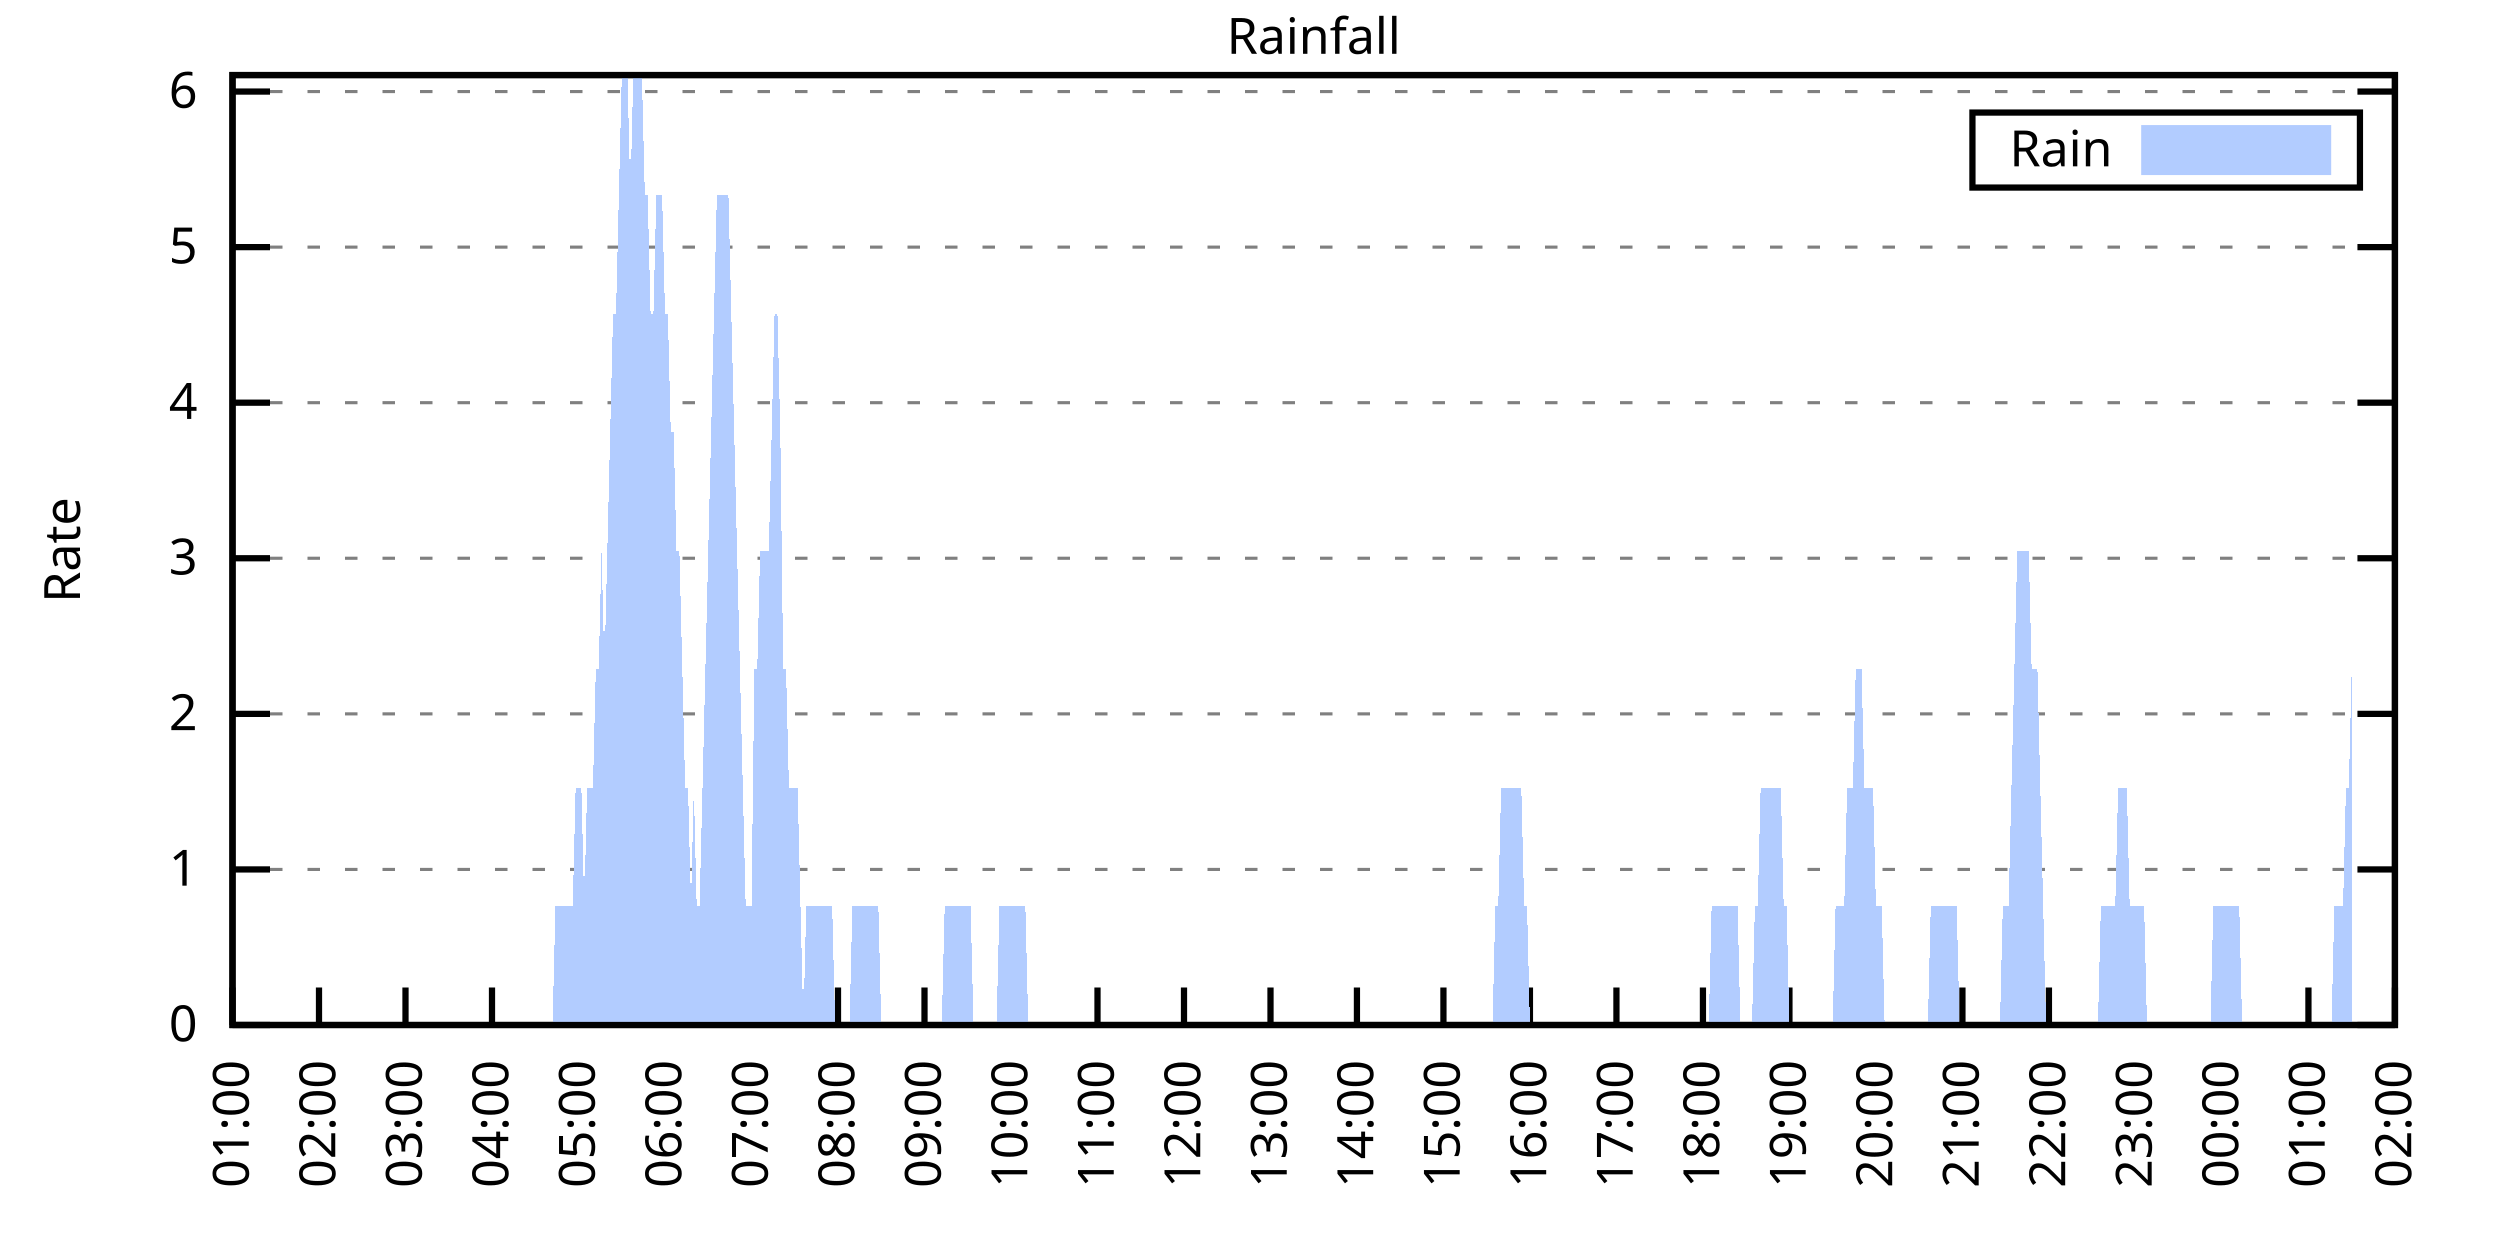
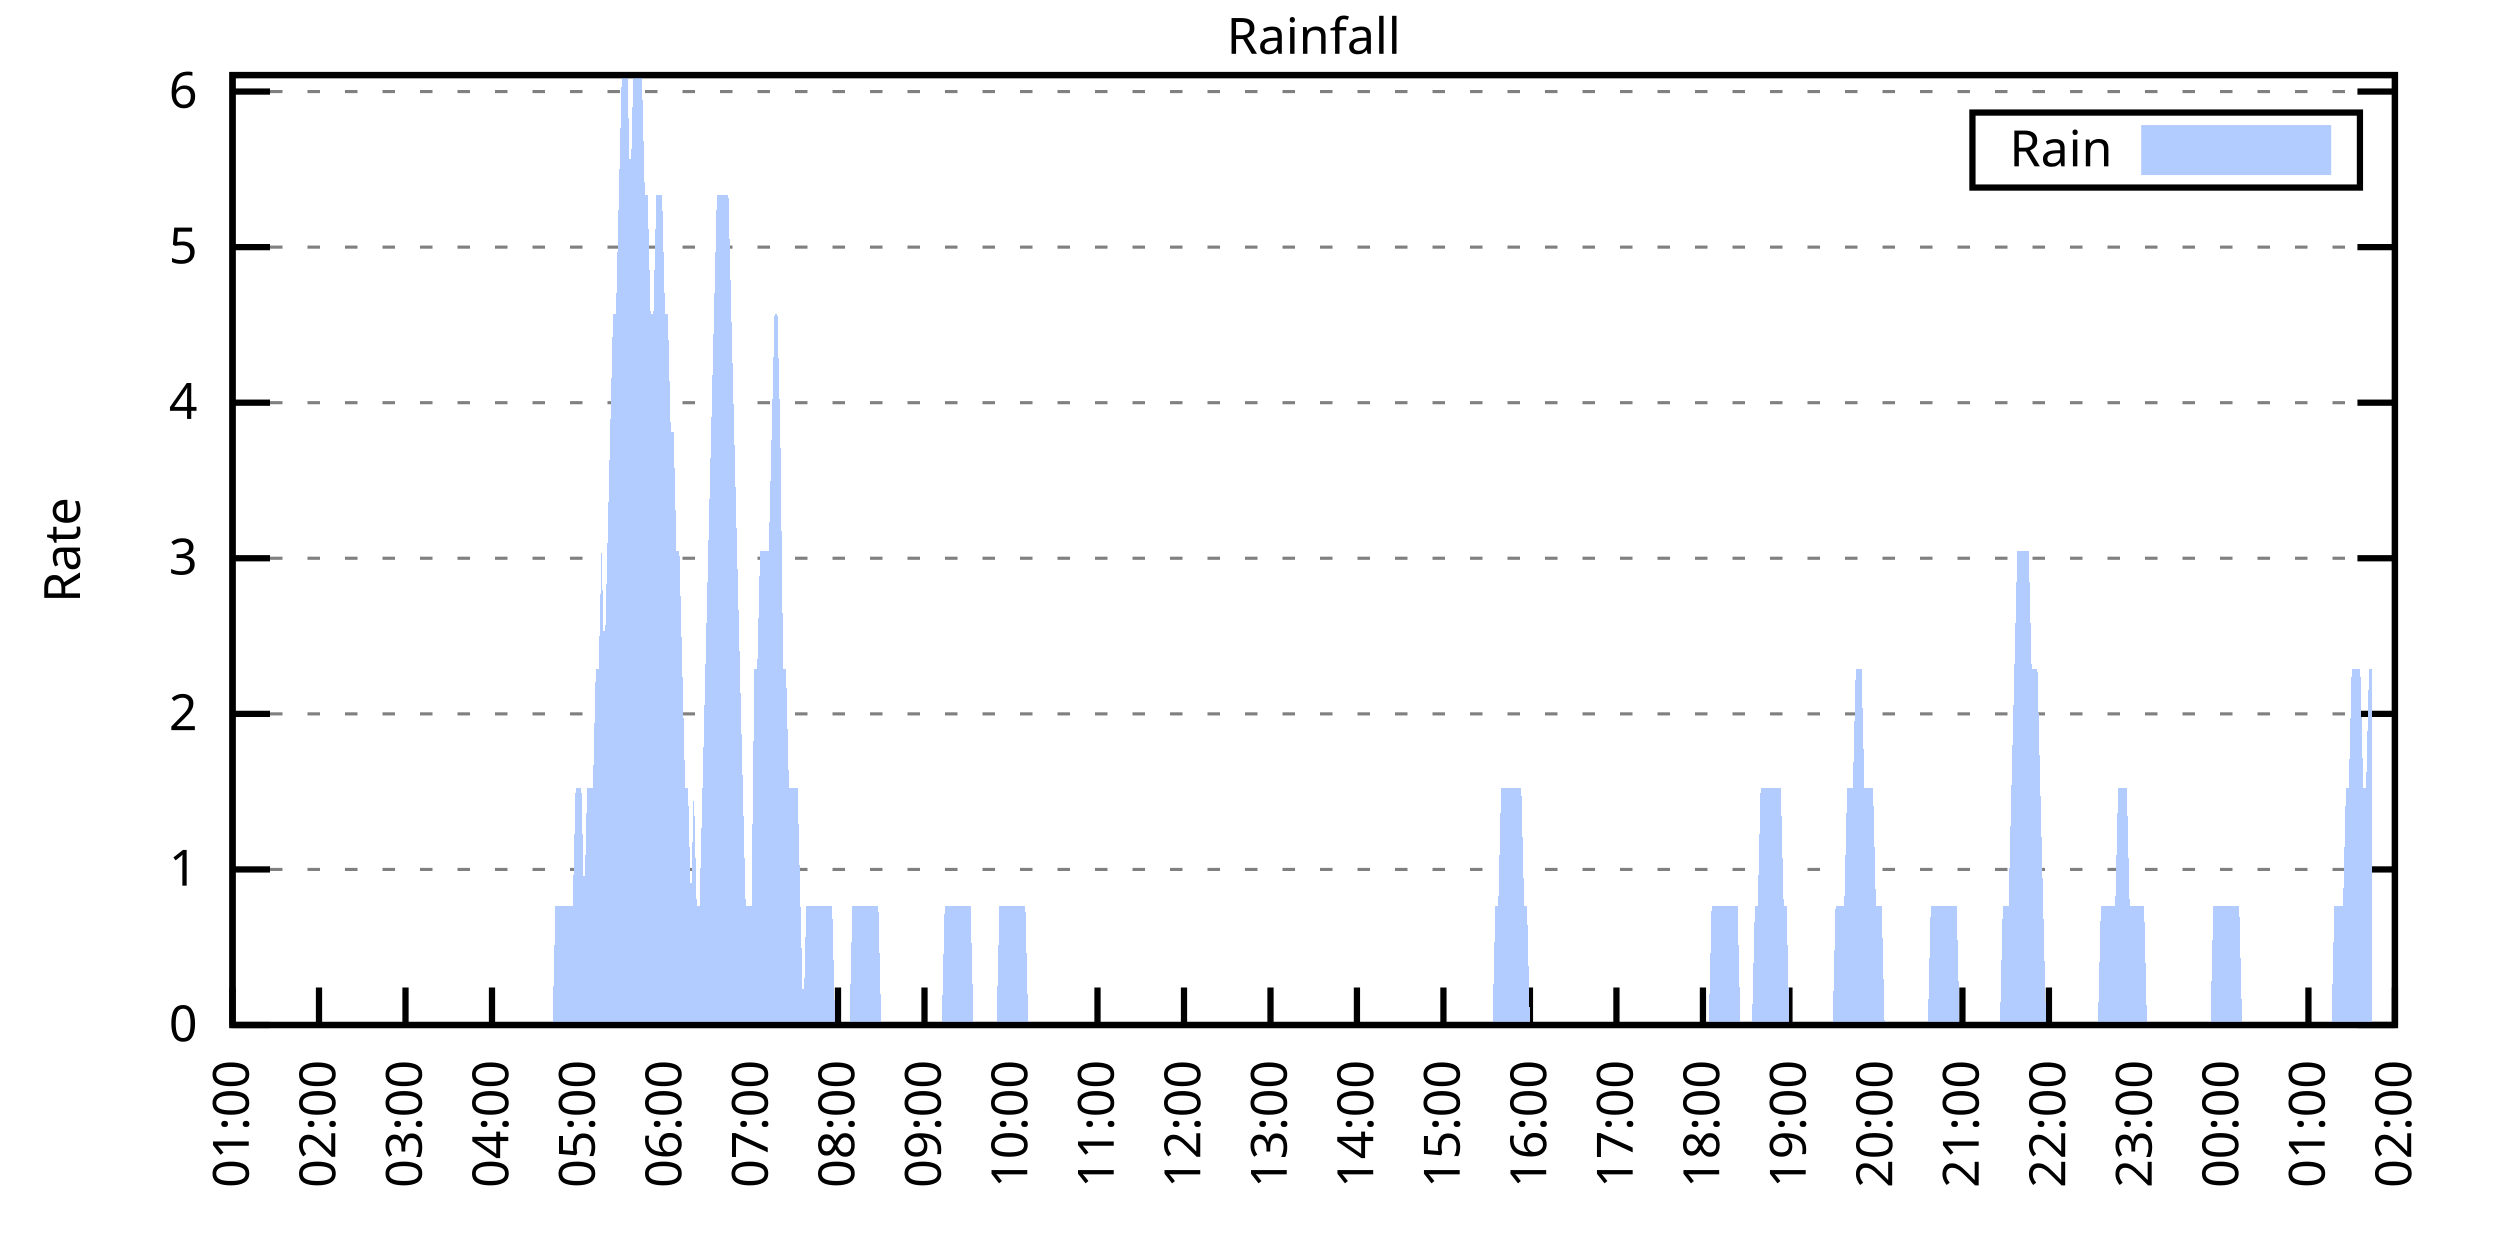
<svg xmlns="http://www.w3.org/2000/svg" xmlns:xlink="http://www.w3.org/1999/xlink" width="400" height="200" viewBox="0 0 400 200">
  <g id="gnuplot_canvas">
    <rect x="0" y="0" width="400" height="200" fill="none" />
    <defs>
      <circle id="gpDot" r="0.5" stroke-width="0.5" stroke="currentColor" />
      <path id="gpPt0" stroke-width="0.333" stroke="currentColor" d="M-1,0 h2 M0,-1 v2" />
      <path id="gpPt1" stroke-width="0.333" stroke="currentColor" d="M-1,-1 L1,1 M1,-1 L-1,1" />
      <path id="gpPt2" stroke-width="0.333" stroke="currentColor" d="M-1,0 L1,0 M0,-1 L0,1 M-1,-1 L1,1 M-1,1 L1,-1" />
      <rect id="gpPt3" stroke-width="0.333" stroke="currentColor" x="-1" y="-1" width="2" height="2" />
      <rect id="gpPt4" stroke-width="0.333" stroke="currentColor" fill="currentColor" x="-1" y="-1" width="2" height="2" />
      <circle id="gpPt5" stroke-width="0.333" stroke="currentColor" cx="0" cy="0" r="1" />
      <use xlink:href="#gpPt5" id="gpPt6" fill="currentColor" stroke="none" />
      <path id="gpPt7" stroke-width="0.333" stroke="currentColor" d="M0,-1.33 L-1.33,0.67 L1.33,0.67 z" />
      <use xlink:href="#gpPt7" id="gpPt8" fill="currentColor" stroke="none" />
      <use xlink:href="#gpPt7" id="gpPt9" stroke="currentColor" transform="rotate(180)" />
      <use xlink:href="#gpPt9" id="gpPt10" fill="currentColor" stroke="none" />
      <use xlink:href="#gpPt3" id="gpPt11" stroke="currentColor" transform="rotate(45)" />
      <use xlink:href="#gpPt11" id="gpPt12" fill="currentColor" stroke="none" />
      <path id="gpPt13" stroke-width="0.333" stroke="currentColor" d="M0,1.330 L1.265,0.411 L0.782,-1.067 L-0.782,-1.076 L-1.265,0.411 z" />
      <use xlink:href="#gpPt13" id="gpPt14" fill="currentColor" stroke="none" />
      <filter id="textbox" filterUnits="objectBoundingBox" x="0" y="0" height="1" width="1">
        <feFlood flood-color="white" flood-opacity="1" result="bgnd" />
        <feComposite in="SourceGraphic" in2="bgnd" operator="atop" />
      </filter>
      <filter id="greybox" filterUnits="objectBoundingBox" x="0" y="0" height="1" width="1">
        <feFlood flood-color="lightgrey" flood-opacity="1" result="grey" />
        <feComposite in="SourceGraphic" in2="grey" operator="atop" />
      </filter>
    </defs>
    <g fill="none" color="white" stroke="currentColor" stroke-width="1.00" stroke-linecap="butt" stroke-linejoin="miter">
</g>
    <g fill="none" color="black" stroke="currentColor" stroke-width="1.00" stroke-linecap="butt" stroke-linejoin="miter">
      <g stroke="none" shape-rendering="crispEdges">
        <polygon fill="rgb(255, 255, 255)" points="37.20,164.00 383.18,164.00 383.18,12.02 37.20,12.02 " />
      </g>
    </g>
    <g fill="none" color="black" stroke="currentColor" stroke-width="1.00" stroke-linecap="butt" stroke-linejoin="miter">
</g>
    <g fill="none" color="black" stroke="black" stroke-width="0.50" stroke-linecap="butt" stroke-linejoin="miter">
</g>
    <g fill="none" color="gray" stroke="currentColor" stroke-width="0.50" stroke-linecap="butt" stroke-linejoin="miter">
      <path stroke="gray" stroke-dasharray="2,4" class="gridline" d="M37.20,164.00 L383.19,164.00  " />
    </g>
    <g fill="none" color="gray" stroke="gray" stroke-width="1.00" stroke-linecap="butt" stroke-linejoin="miter">
</g>
    <g fill="none" color="black" stroke="currentColor" stroke-width="1.00" stroke-linecap="butt" stroke-linejoin="miter">
      <path stroke="black" d="M37.20,164.00 L43.20,164.00 M383.19,164.00 L377.19,164.00  " />
      <g transform="translate(31.60,166.60)" stroke="none" fill="black" font-family="Sans" font-size="8.00" text-anchor="end">
        <text>
          <tspan font-family="Sans"> 0</tspan>
        </text>
      </g>
    </g>
    <g fill="none" color="black" stroke="currentColor" stroke-width="1.00" stroke-linecap="butt" stroke-linejoin="miter">
</g>
    <g fill="none" color="black" stroke="black" stroke-width="0.50" stroke-linecap="butt" stroke-linejoin="miter">
</g>
    <g fill="none" color="gray" stroke="currentColor" stroke-width="0.50" stroke-linecap="butt" stroke-linejoin="miter">
      <path stroke="gray" stroke-dasharray="2,4" class="gridline" d="M37.20,139.11 L383.19,139.11  " />
    </g>
    <g fill="none" color="gray" stroke="gray" stroke-width="1.00" stroke-linecap="butt" stroke-linejoin="miter">
</g>
    <g fill="none" color="black" stroke="currentColor" stroke-width="1.00" stroke-linecap="butt" stroke-linejoin="miter">
      <path stroke="black" d="M37.20,139.11 L43.20,139.11 M383.19,139.11 L377.19,139.11  " />
      <g transform="translate(31.60,141.71)" stroke="none" fill="black" font-family="Sans" font-size="8.00" text-anchor="end">
        <text>
          <tspan font-family="Sans"> 1</tspan>
        </text>
      </g>
    </g>
    <g fill="none" color="black" stroke="currentColor" stroke-width="1.00" stroke-linecap="butt" stroke-linejoin="miter">
</g>
    <g fill="none" color="black" stroke="black" stroke-width="0.50" stroke-linecap="butt" stroke-linejoin="miter">
</g>
    <g fill="none" color="gray" stroke="currentColor" stroke-width="0.50" stroke-linecap="butt" stroke-linejoin="miter">
      <path stroke="gray" stroke-dasharray="2,4" class="gridline" d="M37.20,114.22 L383.19,114.22  " />
    </g>
    <g fill="none" color="gray" stroke="gray" stroke-width="1.00" stroke-linecap="butt" stroke-linejoin="miter">
</g>
    <g fill="none" color="black" stroke="currentColor" stroke-width="1.00" stroke-linecap="butt" stroke-linejoin="miter">
      <path stroke="black" d="M37.20,114.22 L43.20,114.22 M383.19,114.22 L377.19,114.22  " />
      <g transform="translate(31.60,116.82)" stroke="none" fill="black" font-family="Sans" font-size="8.00" text-anchor="end">
        <text>
          <tspan font-family="Sans"> 2</tspan>
        </text>
      </g>
    </g>
    <g fill="none" color="black" stroke="currentColor" stroke-width="1.00" stroke-linecap="butt" stroke-linejoin="miter">
</g>
    <g fill="none" color="black" stroke="black" stroke-width="0.50" stroke-linecap="butt" stroke-linejoin="miter">
</g>
    <g fill="none" color="gray" stroke="currentColor" stroke-width="0.50" stroke-linecap="butt" stroke-linejoin="miter">
      <path stroke="gray" stroke-dasharray="2,4" class="gridline" d="M37.20,89.32 L383.19,89.32  " />
    </g>
    <g fill="none" color="gray" stroke="gray" stroke-width="1.00" stroke-linecap="butt" stroke-linejoin="miter">
</g>
    <g fill="none" color="black" stroke="currentColor" stroke-width="1.00" stroke-linecap="butt" stroke-linejoin="miter">
      <path stroke="black" d="M37.20,89.32 L43.20,89.32 M383.19,89.32 L377.19,89.32  " />
      <g transform="translate(31.60,91.92)" stroke="none" fill="black" font-family="Sans" font-size="8.00" text-anchor="end">
        <text>
          <tspan font-family="Sans"> 3</tspan>
        </text>
      </g>
    </g>
    <g fill="none" color="black" stroke="currentColor" stroke-width="1.00" stroke-linecap="butt" stroke-linejoin="miter">
</g>
    <g fill="none" color="black" stroke="black" stroke-width="0.50" stroke-linecap="butt" stroke-linejoin="miter">
</g>
    <g fill="none" color="gray" stroke="currentColor" stroke-width="0.50" stroke-linecap="butt" stroke-linejoin="miter">
      <path stroke="gray" stroke-dasharray="2,4" class="gridline" d="M37.20,64.43 L383.19,64.43  " />
    </g>
    <g fill="none" color="gray" stroke="gray" stroke-width="1.00" stroke-linecap="butt" stroke-linejoin="miter">
</g>
    <g fill="none" color="black" stroke="currentColor" stroke-width="1.00" stroke-linecap="butt" stroke-linejoin="miter">
      <path stroke="black" d="M37.20,64.43 L43.20,64.43 M383.19,64.43 L377.19,64.43  " />
      <g transform="translate(31.60,67.03)" stroke="none" fill="black" font-family="Sans" font-size="8.00" text-anchor="end">
        <text>
          <tspan font-family="Sans"> 4</tspan>
        </text>
      </g>
    </g>
    <g fill="none" color="black" stroke="currentColor" stroke-width="1.00" stroke-linecap="butt" stroke-linejoin="miter">
</g>
    <g fill="none" color="black" stroke="black" stroke-width="0.50" stroke-linecap="butt" stroke-linejoin="miter">
</g>
    <g fill="none" color="gray" stroke="currentColor" stroke-width="0.50" stroke-linecap="butt" stroke-linejoin="miter">
      <path stroke="gray" stroke-dasharray="2,4" class="gridline" d="M37.20,39.54 L383.19,39.54  " />
    </g>
    <g fill="none" color="gray" stroke="gray" stroke-width="1.00" stroke-linecap="butt" stroke-linejoin="miter">
</g>
    <g fill="none" color="black" stroke="currentColor" stroke-width="1.00" stroke-linecap="butt" stroke-linejoin="miter">
      <path stroke="black" d="M37.20,39.54 L43.20,39.54 M383.19,39.54 L377.19,39.54  " />
      <g transform="translate(31.60,42.14)" stroke="none" fill="black" font-family="Sans" font-size="8.00" text-anchor="end">
        <text>
          <tspan font-family="Sans"> 5</tspan>
        </text>
      </g>
    </g>
    <g fill="none" color="black" stroke="currentColor" stroke-width="1.00" stroke-linecap="butt" stroke-linejoin="miter">
</g>
    <g fill="none" color="black" stroke="black" stroke-width="0.50" stroke-linecap="butt" stroke-linejoin="miter">
</g>
    <g fill="none" color="gray" stroke="currentColor" stroke-width="0.50" stroke-linecap="butt" stroke-linejoin="miter">
      <path stroke="gray" stroke-dasharray="2,4" class="gridline" d="M37.20,14.65 L383.19,14.65  " />
    </g>
    <g fill="none" color="gray" stroke="gray" stroke-width="1.00" stroke-linecap="butt" stroke-linejoin="miter">
</g>
    <g fill="none" color="black" stroke="currentColor" stroke-width="1.00" stroke-linecap="butt" stroke-linejoin="miter">
      <path stroke="black" d="M37.20,14.65 L43.20,14.65 M383.19,14.65 L377.19,14.65  " />
      <g transform="translate(31.60,17.25)" stroke="none" fill="black" font-family="Sans" font-size="8.00" text-anchor="end">
        <text>
          <tspan font-family="Sans"> 6</tspan>
        </text>
      </g>
    </g>
    <g fill="none" color="black" stroke="currentColor" stroke-width="1.00" stroke-linecap="butt" stroke-linejoin="miter">
      <path stroke="black" d="M37.20,164.00 L37.20,158.00  " />
      <g transform="translate(39.80,169.60) rotate(270.00)" stroke="none" fill="black" font-family="Sans" font-size="8.00" text-anchor="end">
        <text>
          <tspan font-family="Sans">01:00</tspan>
        </text>
      </g>
    </g>
    <g fill="none" color="black" stroke="currentColor" stroke-width="1.00" stroke-linecap="butt" stroke-linejoin="miter">
      <path stroke="black" d="M51.04,164.00 L51.04,158.00  " />
      <g transform="translate(53.64,169.60) rotate(270.00)" stroke="none" fill="black" font-family="Sans" font-size="8.00" text-anchor="end">
        <text>
          <tspan font-family="Sans">02:00</tspan>
        </text>
      </g>
    </g>
    <g fill="none" color="black" stroke="currentColor" stroke-width="1.00" stroke-linecap="butt" stroke-linejoin="miter">
      <path stroke="black" d="M64.88,164.00 L64.88,158.00  " />
      <g transform="translate(67.48,169.60) rotate(270.00)" stroke="none" fill="black" font-family="Sans" font-size="8.00" text-anchor="end">
        <text>
          <tspan font-family="Sans">03:00</tspan>
        </text>
      </g>
    </g>
    <g fill="none" color="black" stroke="currentColor" stroke-width="1.00" stroke-linecap="butt" stroke-linejoin="miter">
      <path stroke="black" d="M78.72,164.00 L78.72,158.00  " />
      <g transform="translate(81.32,169.60) rotate(270.00)" stroke="none" fill="black" font-family="Sans" font-size="8.00" text-anchor="end">
        <text>
          <tspan font-family="Sans">04:00</tspan>
        </text>
      </g>
    </g>
    <g fill="none" color="black" stroke="currentColor" stroke-width="1.00" stroke-linecap="butt" stroke-linejoin="miter">
      <path stroke="black" d="M92.56,164.00 L92.56,158.00  " />
      <g transform="translate(95.16,169.60) rotate(270.00)" stroke="none" fill="black" font-family="Sans" font-size="8.00" text-anchor="end">
        <text>
          <tspan font-family="Sans">05:00</tspan>
        </text>
      </g>
    </g>
    <g fill="none" color="black" stroke="currentColor" stroke-width="1.00" stroke-linecap="butt" stroke-linejoin="miter">
      <path stroke="black" d="M106.40,164.00 L106.40,158.00  " />
      <g transform="translate(109.00,169.60) rotate(270.00)" stroke="none" fill="black" font-family="Sans" font-size="8.00" text-anchor="end">
        <text>
          <tspan font-family="Sans">06:00</tspan>
        </text>
      </g>
    </g>
    <g fill="none" color="black" stroke="currentColor" stroke-width="1.00" stroke-linecap="butt" stroke-linejoin="miter">
      <path stroke="black" d="M120.24,164.00 L120.24,158.00  " />
      <g transform="translate(122.84,169.60) rotate(270.00)" stroke="none" fill="black" font-family="Sans" font-size="8.00" text-anchor="end">
        <text>
          <tspan font-family="Sans">07:00</tspan>
        </text>
      </g>
    </g>
    <g fill="none" color="black" stroke="currentColor" stroke-width="1.00" stroke-linecap="butt" stroke-linejoin="miter">
      <path stroke="black" d="M134.08,164.00 L134.08,158.00  " />
      <g transform="translate(136.68,169.60) rotate(270.00)" stroke="none" fill="black" font-family="Sans" font-size="8.00" text-anchor="end">
        <text>
          <tspan font-family="Sans">08:00</tspan>
        </text>
      </g>
    </g>
    <g fill="none" color="black" stroke="currentColor" stroke-width="1.00" stroke-linecap="butt" stroke-linejoin="miter">
      <path stroke="black" d="M147.92,164.00 L147.92,158.00  " />
      <g transform="translate(150.52,169.60) rotate(270.00)" stroke="none" fill="black" font-family="Sans" font-size="8.00" text-anchor="end">
        <text>
          <tspan font-family="Sans">09:00</tspan>
        </text>
      </g>
    </g>
    <g fill="none" color="black" stroke="currentColor" stroke-width="1.00" stroke-linecap="butt" stroke-linejoin="miter">
      <path stroke="black" d="M161.76,164.00 L161.76,158.00  " />
      <g transform="translate(164.36,169.60) rotate(270.00)" stroke="none" fill="black" font-family="Sans" font-size="8.00" text-anchor="end">
        <text>
          <tspan font-family="Sans">10:00</tspan>
        </text>
      </g>
    </g>
    <g fill="none" color="black" stroke="currentColor" stroke-width="1.00" stroke-linecap="butt" stroke-linejoin="miter">
      <path stroke="black" d="M175.60,164.00 L175.60,158.00  " />
      <g transform="translate(178.20,169.60) rotate(270.00)" stroke="none" fill="black" font-family="Sans" font-size="8.00" text-anchor="end">
        <text>
          <tspan font-family="Sans">11:00</tspan>
        </text>
      </g>
    </g>
    <g fill="none" color="black" stroke="currentColor" stroke-width="1.00" stroke-linecap="butt" stroke-linejoin="miter">
      <path stroke="black" d="M189.44,164.00 L189.44,158.00  " />
      <g transform="translate(192.04,169.60) rotate(270.00)" stroke="none" fill="black" font-family="Sans" font-size="8.00" text-anchor="end">
        <text>
          <tspan font-family="Sans">12:00</tspan>
        </text>
      </g>
    </g>
    <g fill="none" color="black" stroke="currentColor" stroke-width="1.00" stroke-linecap="butt" stroke-linejoin="miter">
      <path stroke="black" d="M203.28,164.00 L203.28,158.00  " />
      <g transform="translate(205.88,169.60) rotate(270.00)" stroke="none" fill="black" font-family="Sans" font-size="8.00" text-anchor="end">
        <text>
          <tspan font-family="Sans">13:00</tspan>
        </text>
      </g>
    </g>
    <g fill="none" color="black" stroke="currentColor" stroke-width="1.00" stroke-linecap="butt" stroke-linejoin="miter">
      <path stroke="black" d="M217.11,164.00 L217.11,158.00  " />
      <g transform="translate(219.71,169.60) rotate(270.00)" stroke="none" fill="black" font-family="Sans" font-size="8.00" text-anchor="end">
        <text>
          <tspan font-family="Sans">14:00</tspan>
        </text>
      </g>
    </g>
    <g fill="none" color="black" stroke="currentColor" stroke-width="1.00" stroke-linecap="butt" stroke-linejoin="miter">
      <path stroke="black" d="M230.95,164.00 L230.95,158.00  " />
      <g transform="translate(233.55,169.60) rotate(270.00)" stroke="none" fill="black" font-family="Sans" font-size="8.00" text-anchor="end">
        <text>
          <tspan font-family="Sans">15:00</tspan>
        </text>
      </g>
    </g>
    <g fill="none" color="black" stroke="currentColor" stroke-width="1.00" stroke-linecap="butt" stroke-linejoin="miter">
      <path stroke="black" d="M244.79,164.00 L244.79,158.00  " />
      <g transform="translate(247.39,169.60) rotate(270.00)" stroke="none" fill="black" font-family="Sans" font-size="8.00" text-anchor="end">
        <text>
          <tspan font-family="Sans">16:00</tspan>
        </text>
      </g>
    </g>
    <g fill="none" color="black" stroke="currentColor" stroke-width="1.00" stroke-linecap="butt" stroke-linejoin="miter">
      <path stroke="black" d="M258.63,164.00 L258.63,158.00  " />
      <g transform="translate(261.23,169.60) rotate(270.00)" stroke="none" fill="black" font-family="Sans" font-size="8.00" text-anchor="end">
        <text>
          <tspan font-family="Sans">17:00</tspan>
        </text>
      </g>
    </g>
    <g fill="none" color="black" stroke="currentColor" stroke-width="1.00" stroke-linecap="butt" stroke-linejoin="miter">
      <path stroke="black" d="M272.47,164.00 L272.47,158.00  " />
      <g transform="translate(275.07,169.60) rotate(270.00)" stroke="none" fill="black" font-family="Sans" font-size="8.00" text-anchor="end">
        <text>
          <tspan font-family="Sans">18:00</tspan>
        </text>
      </g>
    </g>
    <g fill="none" color="black" stroke="currentColor" stroke-width="1.00" stroke-linecap="butt" stroke-linejoin="miter">
      <path stroke="black" d="M286.31,164.00 L286.31,158.00  " />
      <g transform="translate(288.91,169.60) rotate(270.00)" stroke="none" fill="black" font-family="Sans" font-size="8.00" text-anchor="end">
        <text>
          <tspan font-family="Sans">19:00</tspan>
        </text>
      </g>
    </g>
    <g fill="none" color="black" stroke="currentColor" stroke-width="1.00" stroke-linecap="butt" stroke-linejoin="miter">
      <path stroke="black" d="M300.15,164.00 L300.15,158.00  " />
      <g transform="translate(302.75,169.60) rotate(270.00)" stroke="none" fill="black" font-family="Sans" font-size="8.00" text-anchor="end">
        <text>
          <tspan font-family="Sans">20:00</tspan>
        </text>
      </g>
    </g>
    <g fill="none" color="black" stroke="currentColor" stroke-width="1.00" stroke-linecap="butt" stroke-linejoin="miter">
      <path stroke="black" d="M313.99,164.00 L313.99,158.00  " />
      <g transform="translate(316.59,169.60) rotate(270.00)" stroke="none" fill="black" font-family="Sans" font-size="8.00" text-anchor="end">
        <text>
          <tspan font-family="Sans">21:00</tspan>
        </text>
      </g>
    </g>
    <g fill="none" color="black" stroke="currentColor" stroke-width="1.00" stroke-linecap="butt" stroke-linejoin="miter">
      <path stroke="black" d="M327.83,164.00 L327.83,158.00  " />
      <g transform="translate(330.43,169.60) rotate(270.00)" stroke="none" fill="black" font-family="Sans" font-size="8.00" text-anchor="end">
        <text>
          <tspan font-family="Sans">22:00</tspan>
        </text>
      </g>
    </g>
    <g fill="none" color="black" stroke="currentColor" stroke-width="1.00" stroke-linecap="butt" stroke-linejoin="miter">
      <path stroke="black" d="M341.67,164.00 L341.67,158.00  " />
      <g transform="translate(344.27,169.60) rotate(270.00)" stroke="none" fill="black" font-family="Sans" font-size="8.00" text-anchor="end">
        <text>
          <tspan font-family="Sans">23:00</tspan>
        </text>
      </g>
    </g>
    <g fill="none" color="black" stroke="currentColor" stroke-width="1.00" stroke-linecap="butt" stroke-linejoin="miter">
      <path stroke="black" d="M355.51,164.00 L355.51,158.00  " />
      <g transform="translate(358.11,169.60) rotate(270.00)" stroke="none" fill="black" font-family="Sans" font-size="8.00" text-anchor="end">
        <text>
          <tspan font-family="Sans">00:00</tspan>
        </text>
      </g>
    </g>
    <g fill="none" color="black" stroke="currentColor" stroke-width="1.00" stroke-linecap="butt" stroke-linejoin="miter">
      <path stroke="black" d="M369.35,164.00 L369.35,158.00  " />
      <g transform="translate(371.95,169.60) rotate(270.00)" stroke="none" fill="black" font-family="Sans" font-size="8.00" text-anchor="end">
        <text>
          <tspan font-family="Sans">01:00</tspan>
        </text>
      </g>
    </g>
    <g fill="none" color="black" stroke="currentColor" stroke-width="1.00" stroke-linecap="butt" stroke-linejoin="miter">
      <path stroke="black" d="M383.19,164.00 L383.19,158.00  " />
      <g transform="translate(385.79,169.60) rotate(270.00)" stroke="none" fill="black" font-family="Sans" font-size="8.00" text-anchor="end">
        <text>
          <tspan font-family="Sans">02:00</tspan>
        </text>
      </g>
    </g>
    <g fill="none" color="black" stroke="currentColor" stroke-width="1.00" stroke-linecap="butt" stroke-linejoin="miter">
</g>
    <g fill="none" color="black" stroke="currentColor" stroke-width="1.00" stroke-linecap="butt" stroke-linejoin="miter">
      <path stroke="black" d="M37.20,12.01 L37.20,164.00 L383.19,164.00 L383.19,12.01 L37.20,12.01 Z  " />
    </g>
    <g fill="none" color="black" stroke="currentColor" stroke-width="1.00" stroke-linecap="butt" stroke-linejoin="miter">
</g>
    <g fill="none" color="black" stroke="currentColor" stroke-width="1.00" stroke-linecap="butt" stroke-linejoin="miter">
      <path stroke="black" d="M315.59,30.01 L315.59,18.01 L377.59,18.01 L377.59,30.01 L315.59,30.01 Z  " />
    </g>
    <g id="Rainfall_plot_1">
      <g fill="none" color="white" stroke="black" stroke-width="2.00" stroke-linecap="butt" stroke-linejoin="miter">
</g>
      <g fill="none" color="black" stroke="currentColor" stroke-width="2.00" stroke-linecap="butt" stroke-linejoin="miter">
        <g transform="translate(337.99,26.61)" stroke="none" fill="black" font-family="Sans" font-size="8.00" text-anchor="end">
          <text>
            <tspan font-family="Sans">Rain</tspan>
          </text>
        </g>
      </g>
      <g fill="none" color="black" stroke="currentColor" stroke-width="2.00" stroke-linecap="butt" stroke-linejoin="miter">
        <g stroke="none" shape-rendering="crispEdges">
          <polygon fill="rgb(178, 204, 255)" points="343.59,27.01 371.99,27.01 371.99,21.01 343.59,21.01 " />
        </g>
        <path stroke="rgb(178, 204, 255)" d="M343.59,27.01 L371.99,27.01 L371.99,21.01 L343.59,21.01 L343.59,27.01 Z  " />
      </g>
      <g fill="none" color="black" stroke="currentColor" stroke-width="2.00" stroke-linecap="butt" stroke-linejoin="miter">
        <g stroke="none" shape-rendering="crispEdges">
-           <polygon fill="rgb(178, 204, 255)" points="44.58,164.00 45.04,164.00 45.50,164.00 45.97,164.00 46.43,164.00 46.89,164.00 47.35,164.00 47.81,164.00 48.27,164.00 48.73,164.00 49.19,164.00 49.66,164.00 50.12,164.00 50.58,164.00 51.04,164.00 51.50,164.00 51.96,164.00 52.42,164.00 52.88,164.00 53.35,164.00 53.81,164.00 54.27,164.00 54.73,164.00 55.19,164.00 55.65,164.00 56.11,164.00 56.58,164.00 57.04,164.00 57.50,164.00 57.96,164.00 58.42,164.00 58.88,164.00 59.34,164.00 59.80,164.00 60.27,164.00 60.73,164.00 61.19,164.00 61.65,164.00 62.11,164.00 62.57,164.00 63.03,164.00 63.50,164.00 63.96,164.00 64.42,164.00 64.88,164.00 65.34,164.00 65.80,164.00 66.26,164.00 66.72,164.00 67.19,164.00 67.65,164.00 68.11,164.00 68.57,164.00 69.03,164.00 69.49,164.00 69.95,164.00 70.42,164.00 70.88,164.00 71.34,164.00 71.80,164.00 72.26,164.00 72.72,164.00 73.18,164.00 73.64,164.00 74.11,164.00 74.57,164.00 75.03,164.00 75.49,164.00 75.95,164.00 76.41,164.00 76.87,164.00 77.33,164.00 77.80,164.00 78.26,164.00 78.72,164.00 79.18,164.00 79.64,164.00 80.10,164.00 80.56,164.00 81.03,164.00 81.49,164.00 81.95,164.00 82.41,164.00 82.87,164.00 83.33,164.00 83.79,164.00 84.25,164.00 84.72,164.00 85.18,164.00 85.64,164.00 86.10,164.00 86.56,164.00 87.02,164.00 87.48,164.00 87.95,164.00 88.41,164.00 88.87,145.03 89.33,145.03 89.79,145.03 90.25,145.03 90.71,145.03 91.17,145.03 91.64,145.03 92.10,126.06 92.56,126.06 93.02,126.06 93.48,145.03 93.94,126.06 94.40,126.06 94.87,126.06 95.33,107.10 95.79,107.10 96.25,88.13 96.71,107.10 97.17,88.13 97.63,69.16 98.09,50.19 98.56,50.19 99.02,31.23 99.48,12.26 99.94,12.26 100.40,12.26 100.86,31.23 101.32,12.26 101.78,12.26 102.25,12.26 102.71,12.26 103.17,31.23 103.63,31.23 104.09,50.19 104.55,50.19 105.01,31.23 105.48,31.23 105.94,31.23 106.40,50.19 106.86,50.19 107.32,69.16 107.78,69.16 108.24,88.13 108.70,88.13 109.17,107.10 109.63,126.06 110.09,126.06 110.55,145.03 111.01,126.06 111.47,145.03 111.93,145.03 112.40,126.06 112.86,107.10 113.32,88.13 113.78,69.16 114.24,50.19 114.70,31.23 115.16,31.23 115.62,31.23 116.09,31.23 116.55,31.23 117.01,50.19 117.47,69.16 117.93,88.13 118.39,107.10 118.85,126.06 119.31,145.03 119.78,145.03 120.24,145.03 120.70,107.10 121.16,107.10 121.62,88.13 122.08,88.13 122.54,88.13 123.01,88.13 123.47,69.16 123.93,50.19 124.39,50.19 124.85,69.16 125.31,107.10 125.77,107.10 126.23,126.06 126.70,126.06 127.16,126.06 127.62,126.06 128.08,145.03 128.54,164.00 129.00,145.03 129.46,145.03 129.93,145.03 130.39,145.03 130.85,145.03 131.31,145.03 131.77,145.03 132.23,145.03 132.69,145.03 133.15,145.03 133.62,164.00 134.08,164.00 134.54,164.00 135.00,164.00 135.46,164.00 135.92,164.00 136.38,145.03 136.85,145.03 137.31,145.03 137.77,145.03 138.23,145.03 138.69,145.03 139.15,145.03 139.61,145.03 140.07,145.03 140.54,145.03 141.00,164.00 141.46,164.00 141.92,164.00 142.38,164.00 142.84,164.00 143.30,164.00 143.76,164.00 144.23,164.00 144.69,164.00 145.15,164.00 145.61,164.00 146.07,164.00 146.53,164.00 146.99,164.00 147.46,164.00 147.92,164.00 148.38,164.00 148.84,164.00 149.30,164.00 149.76,164.00 150.22,164.00 150.68,164.00 151.15,145.03 151.61,145.03 152.07,145.03 152.53,145.03 152.99,145.03 153.45,145.03 153.91,145.03 154.38,145.03 154.84,145.03 155.30,145.03 155.76,164.00 156.22,164.00 156.68,164.00 157.14,164.00 157.60,164.00 158.07,164.00 158.53,164.00 158.99,164.00 159.45,164.00 159.91,145.03 160.37,145.03 160.83,145.03 161.30,145.03 161.76,145.03 162.22,145.03 162.68,145.03 163.14,145.03 163.60,145.03 164.06,145.03 164.52,164.00 164.99,164.00 165.45,164.00 165.91,164.00 166.37,164.00 166.83,164.00 167.29,164.00 167.75,164.00 168.21,164.00 168.68,164.00 169.14,164.00 169.60,164.00 170.06,164.00 170.52,164.00 170.98,164.00 171.44,164.00 171.91,164.00 172.37,164.00 172.83,164.00 173.29,164.00 173.75,164.00 174.21,164.00 174.67,164.00 175.13,164.00 175.60,164.00 176.06,164.00 176.52,164.00 176.98,164.00 177.44,164.00 177.90,164.00 178.36,164.00 178.83,164.00 179.29,164.00 179.75,164.00 180.21,164.00 180.67,164.00 181.13,164.00 181.59,164.00 182.05,164.00 182.52,164.00 182.98,164.00 183.44,164.00 183.90,164.00 184.36,164.00 184.82,164.00 185.28,164.00 185.75,164.00 186.21,164.00 186.67,164.00 187.13,164.00 187.59,164.00 188.05,164.00 188.51,164.00 188.97,164.00 189.44,164.00 189.90,164.00 190.36,164.00 190.82,164.00 191.28,164.00 191.74,164.00 192.20,164.00 192.66,164.00 193.13,164.00 193.59,164.00 194.05,164.00 194.51,164.00 194.97,164.00 195.43,164.00 195.89,164.00 196.36,164.00 196.82,164.00 197.28,164.00 197.74,164.00 198.20,164.00 198.66,164.00 199.12,164.00 199.58,164.00 200.05,164.00 200.51,164.00 200.97,164.00 201.43,164.00 201.89,164.00 202.35,164.00 202.81,164.00 203.28,164.00 203.74,164.00 204.20,164.00 204.66,164.00 205.12,164.00 205.58,164.00 206.04,164.00 206.50,164.00 206.97,164.00 207.43,164.00 207.89,164.00 208.35,164.00 208.81,164.00 209.27,164.00 209.73,164.00 210.20,164.00 210.66,164.00 211.12,164.00 211.58,164.00 212.04,164.00 212.50,164.00 212.96,164.00 213.42,164.00 213.89,164.00 214.35,164.00 214.81,164.00 215.27,164.00 215.73,164.00 216.19,164.00 216.65,164.00 217.11,164.00 217.58,164.00 218.04,164.00 218.50,164.00 218.96,164.00 219.42,164.00 219.88,164.00 220.34,164.00 220.81,164.00 221.27,164.00 221.73,164.00 222.19,164.00 222.65,164.00 223.11,164.00 223.57,164.00 224.03,164.00 224.50,164.00 224.96,164.00 225.42,164.00 225.88,164.00 226.34,164.00 226.80,164.00 227.26,164.00 227.73,164.00 228.19,164.00 228.65,164.00 229.11,164.00 229.57,164.00 230.03,164.00 230.49,164.00 230.95,164.00 231.42,164.00 231.88,164.00 232.34,164.00 232.80,164.00 233.26,164.00 233.72,164.00 234.18,164.00 234.64,164.00 235.11,164.00 235.57,164.00 236.03,164.00 236.49,164.00 236.95,164.00 237.41,164.00 237.87,164.00 238.34,164.00 238.80,164.00 239.26,145.03 239.72,145.03 240.18,126.06 240.64,126.06 241.10,126.06 241.56,126.06 242.03,126.06 242.49,126.06 242.95,126.06 243.41,126.06 243.87,145.03 244.33,145.03 244.79,164.00 245.26,164.00 245.72,164.00 246.18,164.00 246.64,164.00 247.10,164.00 247.56,164.00 248.02,164.00 248.48,164.00 248.95,164.00 249.41,164.00 249.87,164.00 250.33,164.00 250.79,164.00 251.25,164.00 251.71,164.00 252.18,164.00 252.64,164.00 253.10,164.00 253.56,164.00 254.02,164.00 254.48,164.00 254.94,164.00 255.40,164.00 255.87,164.00 256.33,164.00 256.79,164.00 257.25,164.00 257.71,164.00 258.17,164.00 258.63,164.00 259.09,164.00 259.56,164.00 260.02,164.00 260.48,164.00 260.94,164.00 261.40,164.00 261.86,164.00 262.32,164.00 262.79,164.00 263.25,164.00 263.71,164.00 264.17,164.00 264.63,164.00 265.09,164.00 265.55,164.00 266.01,164.00 266.48,164.00 266.94,164.00 267.40,164.00 267.86,164.00 268.32,164.00 268.78,164.00 269.24,164.00 269.71,164.00 270.17,164.00 270.63,164.00 271.09,164.00 271.55,164.00 272.01,164.00 272.47,164.00 272.93,164.00 273.40,164.00 273.86,145.03 274.32,145.03 274.78,145.03 275.24,145.03 275.70,145.03 276.16,145.03 276.63,145.03 277.09,145.03 277.55,145.03 278.01,145.03 278.47,164.00 278.93,164.00 279.39,164.00 279.85,164.00 280.32,164.00 280.78,145.03 281.24,145.03 281.70,126.06 282.16,126.06 282.62,126.06 283.08,126.06 283.54,126.06 284.01,126.06 284.47,126.06 284.93,126.06 285.39,145.03 285.85,145.03 286.31,164.00 286.77,164.00 287.24,164.00 287.70,164.00 288.16,164.00 288.62,164.00 289.08,164.00 289.54,164.00 290.00,164.00 290.46,164.00 290.93,164.00 291.39,164.00 291.85,164.00 292.31,164.00 292.77,164.00 293.23,164.00 293.69,145.03 294.16,145.03 294.62,145.03 295.08,145.03 295.54,126.06 296.00,126.06 296.46,126.06 296.92,107.10 297.38,107.10 297.85,107.10 298.31,126.06 298.77,126.06 299.23,126.06 299.69,126.06 300.15,145.03 300.61,145.03 301.08,145.03 301.54,164.00 302.00,164.00 302.46,164.00 302.92,164.00 303.38,164.00 303.84,164.00 304.30,164.00 304.77,164.00 305.23,164.00 305.69,164.00 306.15,164.00 306.61,164.00 307.07,164.00 307.53,164.00 307.99,164.00 308.46,164.00 308.92,145.03 309.38,145.03 309.84,145.03 310.30,145.03 310.76,145.03 311.22,145.03 311.69,145.03 312.15,145.03 312.61,145.03 313.07,145.03 313.53,164.00 313.99,164.00 314.45,164.00 314.91,164.00 315.38,164.00 315.84,164.00 316.30,164.00 316.76,164.00 317.22,164.00 317.68,164.00 318.14,164.00 318.61,164.00 319.07,164.00 319.53,164.00 319.99,164.00 320.45,145.03 320.91,145.03 321.37,145.03 321.83,126.06 322.30,107.10 322.76,88.13 323.22,88.13 323.68,88.13 324.14,88.13 324.60,88.13 325.06,107.10 325.53,107.10 325.99,107.10 326.45,126.06 326.91,145.03 327.37,164.00 327.83,164.00 328.29,164.00 328.75,164.00 329.22,164.00 329.68,164.00 330.14,164.00 330.60,164.00 331.06,164.00 331.52,164.00 331.98,164.00 332.44,164.00 332.91,164.00 333.37,164.00 333.83,164.00 334.29,164.00 334.75,164.00 335.21,164.00 335.67,164.00 336.14,145.03 336.60,145.03 337.06,145.03 337.52,145.03 337.98,145.03 338.44,145.03 338.90,126.06 339.36,126.06 339.83,126.06 340.29,126.06 340.75,145.03 341.21,145.03 341.67,145.03 342.13,145.03 342.59,145.03 343.06,145.03 343.52,164.00 343.98,164.00 344.44,164.00 344.90,164.00 345.36,164.00 345.82,164.00 346.28,164.00 346.75,164.00 347.21,164.00 347.67,164.00 348.13,164.00 348.59,164.00 349.05,164.00 349.51,164.00 349.97,164.00 350.44,164.00 350.90,164.00 351.36,164.00 351.82,164.00 352.28,164.00 352.74,164.00 353.20,164.00 353.67,164.00 354.13,145.03 354.59,145.03 355.05,145.03 355.51,145.03 355.97,145.03 356.43,145.03 356.89,145.03 357.36,145.03 357.82,145.03 358.28,145.03 358.74,164.00 359.20,164.00 359.66,164.00 360.12,164.00 360.59,164.00 361.05,164.00 361.51,164.00 361.97,164.00 362.43,164.00 362.89,164.00 363.35,164.00 363.81,164.00 364.28,164.00 364.74,164.00 365.20,164.00 365.66,164.00 366.12,164.00 366.58,164.00 367.04,164.00 367.51,164.00 367.97,164.00 368.43,164.00 368.89,164.00 369.35,164.00 369.81,164.00 370.27,164.00 370.73,164.00 371.20,164.00 371.66,164.00 372.12,164.00 372.58,164.00 373.04,164.00 373.50,145.03 373.96,145.03 374.42,145.03 374.89,145.03 375.35,126.06 375.81,126.06 376.27,107.10 376.27,164.00 44.58,164.00 " />
+           <polygon fill="rgb(178, 204, 255)" points="47.81,164.00 48.27,164.00 48.73,164.00 49.19,164.00 49.66,164.00 50.12,164.00 50.58,164.00 51.04,164.00 51.50,164.00 51.96,164.00 52.42,164.00 52.88,164.00 53.35,164.00 53.81,164.00 54.27,164.00 54.73,164.00 55.19,164.00 55.65,164.00 56.11,164.00 56.58,164.00 57.04,164.00 57.50,164.00 57.96,164.00 58.42,164.00 58.88,164.00 59.34,164.00 59.80,164.00 60.27,164.00 60.73,164.00 61.19,164.00 61.65,164.00 62.11,164.00 62.57,164.00 63.03,164.00 63.50,164.00 63.96,164.00 64.42,164.00 64.88,164.00 65.34,164.00 65.80,164.00 66.26,164.00 66.72,164.00 67.19,164.00 67.65,164.00 68.11,164.00 68.57,164.00 69.03,164.00 69.49,164.00 69.95,164.00 70.42,164.00 70.88,164.00 71.34,164.00 71.80,164.00 72.26,164.00 72.72,164.00 73.18,164.00 73.64,164.00 74.11,164.00 74.57,164.00 75.03,164.00 75.49,164.00 75.95,164.00 76.41,164.00 76.87,164.00 77.33,164.00 77.80,164.00 78.26,164.00 78.72,164.00 79.18,164.00 79.64,164.00 80.10,164.00 80.56,164.00 81.03,164.00 81.49,164.00 81.95,164.00 82.41,164.00 82.87,164.00 83.33,164.00 83.79,164.00 84.25,164.00 84.72,164.00 85.18,164.00 85.64,164.00 86.10,164.00 86.56,164.00 87.02,164.00 87.48,164.00 87.95,164.00 88.41,164.00 88.87,145.03 89.33,145.03 89.79,145.03 90.25,145.03 90.71,145.03 91.17,145.03 91.64,145.03 92.10,126.06 92.56,126.06 93.02,126.06 93.48,145.03 93.94,126.06 94.40,126.06 94.87,126.06 95.33,107.10 95.79,107.10 96.25,88.13 96.71,107.10 97.17,88.13 97.63,69.16 98.09,50.19 98.56,50.19 99.02,31.23 99.48,12.26 99.94,12.26 100.40,12.26 100.86,31.23 101.32,12.26 101.78,12.26 102.25,12.26 102.71,12.26 103.17,31.23 103.63,31.23 104.09,50.19 104.55,50.19 105.01,31.23 105.48,31.23 105.94,31.23 106.40,50.19 106.86,50.19 107.32,69.16 107.78,69.16 108.24,88.13 108.70,88.13 109.17,107.10 109.63,126.06 110.09,126.06 110.55,145.03 111.01,126.06 111.47,145.03 111.93,145.03 112.40,126.06 112.86,107.10 113.32,88.13 113.78,69.16 114.24,50.19 114.70,31.23 115.16,31.23 115.62,31.23 116.09,31.23 116.55,31.23 117.01,50.19 117.47,69.16 117.93,88.13 118.39,107.10 118.85,126.06 119.31,145.03 119.78,145.03 120.24,145.03 120.70,107.10 121.16,107.10 121.62,88.13 122.08,88.13 122.54,88.13 123.01,88.13 123.47,69.16 123.93,50.19 124.39,50.19 124.85,69.16 125.31,107.10 125.77,107.10 126.23,126.06 126.70,126.06 127.16,126.06 127.62,126.06 128.08,145.03 128.54,164.00 129.00,145.03 129.46,145.03 129.93,145.03 130.39,145.03 130.85,145.03 131.31,145.03 131.77,145.03 132.23,145.03 132.69,145.03 133.15,145.03 133.62,164.00 134.08,164.00 134.54,164.00 135.00,164.00 135.46,164.00 135.92,164.00 136.38,145.03 136.85,145.03 137.31,145.03 137.77,145.03 138.23,145.03 138.69,145.03 139.15,145.03 139.61,145.03 140.07,145.03 140.54,145.03 141.00,164.00 141.46,164.00 141.92,164.00 142.38,164.00 142.84,164.00 143.30,164.00 143.76,164.00 144.23,164.00 144.69,164.00 145.15,164.00 145.61,164.00 146.07,164.00 146.53,164.00 146.99,164.00 147.46,164.00 147.92,164.00 148.38,164.00 148.84,164.00 149.30,164.00 149.76,164.00 150.22,164.00 150.68,164.00 151.15,145.03 151.61,145.03 152.07,145.03 152.53,145.03 152.99,145.03 153.45,145.03 153.91,145.03 154.38,145.03 154.84,145.03 155.30,145.03 155.76,164.00 156.22,164.00 156.68,164.00 157.14,164.00 157.60,164.00 158.07,164.00 158.53,164.00 158.99,164.00 159.45,164.00 159.91,145.03 160.37,145.03 160.83,145.03 161.30,145.03 161.76,145.03 162.22,145.03 162.68,145.03 163.14,145.03 163.60,145.03 164.06,145.03 164.52,164.00 164.99,164.00 165.45,164.00 165.91,164.00 166.37,164.00 166.83,164.00 167.29,164.00 167.75,164.00 168.21,164.00 168.68,164.00 169.14,164.00 169.60,164.00 170.06,164.00 170.52,164.00 170.98,164.00 171.44,164.00 171.91,164.00 172.37,164.00 172.83,164.00 173.29,164.00 173.75,164.00 174.21,164.00 174.67,164.00 175.13,164.00 175.60,164.00 176.06,164.00 176.52,164.00 176.98,164.00 177.44,164.00 177.90,164.00 178.36,164.00 178.83,164.00 179.29,164.00 179.75,164.00 180.21,164.00 180.67,164.00 181.13,164.00 181.59,164.00 182.05,164.00 182.52,164.00 182.98,164.00 183.44,164.00 183.90,164.00 184.36,164.00 184.82,164.00 185.28,164.00 185.75,164.00 186.21,164.00 186.67,164.00 187.13,164.00 187.59,164.00 188.05,164.00 188.51,164.00 188.97,164.00 189.44,164.00 189.90,164.00 190.36,164.00 190.82,164.00 191.28,164.00 191.74,164.00 192.20,164.00 192.66,164.00 193.13,164.00 193.59,164.00 194.05,164.00 194.51,164.00 194.97,164.00 195.43,164.00 195.89,164.00 196.36,164.00 196.82,164.00 197.28,164.00 197.74,164.00 198.20,164.00 198.66,164.00 199.12,164.00 199.58,164.00 200.05,164.00 200.51,164.00 200.97,164.00 201.43,164.00 201.89,164.00 202.35,164.00 202.81,164.00 203.28,164.00 203.74,164.00 204.20,164.00 204.66,164.00 205.12,164.00 205.58,164.00 206.04,164.00 206.50,164.00 206.97,164.00 207.43,164.00 207.89,164.00 208.35,164.00 208.81,164.00 209.27,164.00 209.73,164.00 210.20,164.00 210.66,164.00 211.12,164.00 211.58,164.00 212.04,164.00 212.50,164.00 212.96,164.00 213.42,164.00 213.89,164.00 214.35,164.00 214.81,164.00 215.27,164.00 215.73,164.00 216.19,164.00 216.65,164.00 217.11,164.00 217.58,164.00 218.04,164.00 218.50,164.00 218.96,164.00 219.42,164.00 219.88,164.00 220.34,164.00 220.81,164.00 221.27,164.00 221.73,164.00 222.19,164.00 222.65,164.00 223.11,164.00 223.57,164.00 224.03,164.00 224.50,164.00 224.96,164.00 225.42,164.00 225.88,164.00 226.34,164.00 226.80,164.00 227.26,164.00 227.73,164.00 228.19,164.00 228.65,164.00 229.11,164.00 229.57,164.00 230.03,164.00 230.49,164.00 230.95,164.00 231.42,164.00 231.88,164.00 232.34,164.00 232.80,164.00 233.26,164.00 233.72,164.00 234.18,164.00 234.64,164.00 235.11,164.00 235.57,164.00 236.03,164.00 236.49,164.00 236.95,164.00 237.41,164.00 237.87,164.00 238.34,164.00 238.80,164.00 239.26,145.03 239.72,145.03 240.18,126.06 240.64,126.06 241.10,126.06 241.56,126.06 242.03,126.06 242.49,126.06 242.95,126.06 243.41,126.06 243.87,145.03 244.33,145.03 244.79,164.00 245.26,164.00 245.72,164.00 246.18,164.00 246.64,164.00 247.10,164.00 247.56,164.00 248.02,164.00 248.48,164.00 248.95,164.00 249.41,164.00 249.87,164.00 250.33,164.00 250.79,164.00 251.25,164.00 251.71,164.00 252.18,164.00 252.64,164.00 253.10,164.00 253.56,164.00 254.02,164.00 254.48,164.00 254.94,164.00 255.40,164.00 255.87,164.00 256.33,164.00 256.79,164.00 257.25,164.00 257.71,164.00 258.17,164.00 258.63,164.00 259.09,164.00 259.56,164.00 260.02,164.00 260.48,164.00 260.94,164.00 261.40,164.00 261.86,164.00 262.32,164.00 262.79,164.00 263.25,164.00 263.71,164.00 264.17,164.00 264.63,164.00 265.09,164.00 265.55,164.00 266.01,164.00 266.48,164.00 266.94,164.00 267.40,164.00 267.86,164.00 268.32,164.00 268.78,164.00 269.24,164.00 269.71,164.00 270.17,164.00 270.63,164.00 271.09,164.00 271.55,164.00 272.01,164.00 272.47,164.00 272.93,164.00 273.40,164.00 273.86,145.03 274.32,145.03 274.78,145.03 275.24,145.03 275.70,145.03 276.16,145.03 276.63,145.03 277.09,145.03 277.55,145.03 278.01,145.03 278.47,164.00 278.93,164.00 279.39,164.00 279.85,164.00 280.32,164.00 280.78,145.03 281.24,145.03 281.70,126.06 282.16,126.06 282.62,126.06 283.08,126.06 283.54,126.06 284.01,126.06 284.47,126.06 284.93,126.06 285.39,145.03 285.85,145.03 286.31,164.00 286.77,164.00 287.24,164.00 287.70,164.00 288.16,164.00 288.62,164.00 289.08,164.00 289.54,164.00 290.00,164.00 290.46,164.00 290.93,164.00 291.39,164.00 291.85,164.00 292.31,164.00 292.77,164.00 293.23,164.00 293.69,145.03 294.16,145.03 294.62,145.03 295.08,145.03 295.54,126.06 296.00,126.06 296.46,126.06 296.92,107.10 297.38,107.10 297.85,107.10 298.31,126.06 298.77,126.06 299.23,126.06 299.69,126.06 300.15,145.03 300.61,145.03 301.08,145.03 301.54,164.00 302.00,164.00 302.46,164.00 302.92,164.00 303.38,164.00 303.84,164.00 304.30,164.00 304.77,164.00 305.23,164.00 305.69,164.00 306.15,164.00 306.61,164.00 307.07,164.00 307.53,164.00 307.99,164.00 308.46,164.00 308.92,145.03 309.38,145.03 309.84,145.03 310.30,145.03 310.76,145.03 311.22,145.03 311.69,145.03 312.15,145.03 312.61,145.03 313.07,145.03 313.53,164.00 313.99,164.00 314.45,164.00 314.91,164.00 315.38,164.00 315.84,164.00 316.30,164.00 316.76,164.00 317.22,164.00 317.68,164.00 318.14,164.00 318.61,164.00 319.07,164.00 319.53,164.00 319.99,164.00 320.45,145.03 320.91,145.03 321.37,145.03 321.83,126.06 322.30,107.10 322.76,88.13 323.22,88.13 323.68,88.13 324.14,88.13 324.60,88.13 325.06,107.10 325.53,107.10 325.99,107.10 326.45,126.06 326.91,145.03 327.37,164.00 327.83,164.00 328.29,164.00 328.75,164.00 329.22,164.00 329.68,164.00 330.14,164.00 330.60,164.00 331.06,164.00 331.52,164.00 331.98,164.00 332.44,164.00 332.91,164.00 333.37,164.00 333.83,164.00 334.29,164.00 334.75,164.00 335.21,164.00 335.67,164.00 336.14,145.03 336.60,145.03 337.06,145.03 337.52,145.03 337.98,145.03 338.44,145.03 338.90,126.06 339.36,126.06 339.83,126.06 340.29,126.06 340.75,145.03 341.21,145.03 341.67,145.03 342.13,145.03 342.59,145.03 343.06,145.03 343.52,164.00 343.98,164.00 344.44,164.00 344.90,164.00 345.36,164.00 345.82,164.00 346.28,164.00 346.75,164.00 347.21,164.00 347.67,164.00 348.13,164.00 348.59,164.00 349.05,164.00 349.51,164.00 349.97,164.00 350.44,164.00 350.90,164.00 351.36,164.00 351.82,164.00 352.28,164.00 352.74,164.00 353.20,164.00 353.67,164.00 354.13,145.03 354.59,145.03 355.05,145.03 355.51,145.03 355.97,145.03 356.43,145.03 356.89,145.03 357.36,145.03 357.82,145.03 358.28,145.03 358.74,164.00 359.20,164.00 359.66,164.00 360.12,164.00 360.59,164.00 361.05,164.00 361.51,164.00 361.97,164.00 362.43,164.00 362.89,164.00 363.35,164.00 363.81,164.00 364.28,164.00 364.74,164.00 365.20,164.00 365.66,164.00 366.12,164.00 366.58,164.00 367.04,164.00 367.51,164.00 367.97,164.00 368.43,164.00 368.89,164.00 369.35,164.00 369.81,164.00 370.27,164.00 370.73,164.00 371.20,164.00 371.66,164.00 372.12,164.00 372.58,164.00 373.04,164.00 373.50,145.03 373.96,145.03 374.42,145.03 374.89,145.03 375.35,126.06 375.81,126.06 376.27,107.10 376.73,107.10 377.19,107.10 377.65,107.10 378.12,126.06 378.58,126.06 379.04,107.10 379.50,107.10 379.50,164.00 47.81,164.00 " />
        </g>
      </g>
    </g>
    <g fill="none" color="black" stroke="currentColor" stroke-width="2.00" stroke-linecap="butt" stroke-linejoin="miter">
</g>
    <g fill="none" color="black" stroke="black" stroke-width="1.00" stroke-linecap="butt" stroke-linejoin="miter">
</g>
    <g fill="none" color="black" stroke="currentColor" stroke-width="1.00" stroke-linecap="butt" stroke-linejoin="miter">
      <path stroke="black" d="M37.20,12.01 L37.20,164.00 L383.19,164.00 L383.19,12.01 L37.20,12.01 Z  " />
      <g transform="translate(12.80,88.01) rotate(270.00)" stroke="none" fill="black" font-family="Sans" font-size="8.00" text-anchor="middle">
        <text>
          <tspan font-family="Sans">Rate</tspan>
        </text>
      </g>
    </g>
    <g fill="none" color="black" stroke="currentColor" stroke-width="1.00" stroke-linecap="butt" stroke-linejoin="miter">
</g>
    <g fill="none" color="black" stroke="currentColor" stroke-width="1.00" stroke-linecap="butt" stroke-linejoin="miter">
      <g transform="translate(210.19,8.61)" stroke="none" fill="black" font-family="Sans" font-size="8.00" text-anchor="middle">
        <text>
          <tspan font-family="Sans">Rainfall</tspan>
        </text>
      </g>
    </g>
    <g fill="none" color="black" stroke="currentColor" stroke-width="1.00" stroke-linecap="butt" stroke-linejoin="miter">
</g>
  </g>
</svg>
